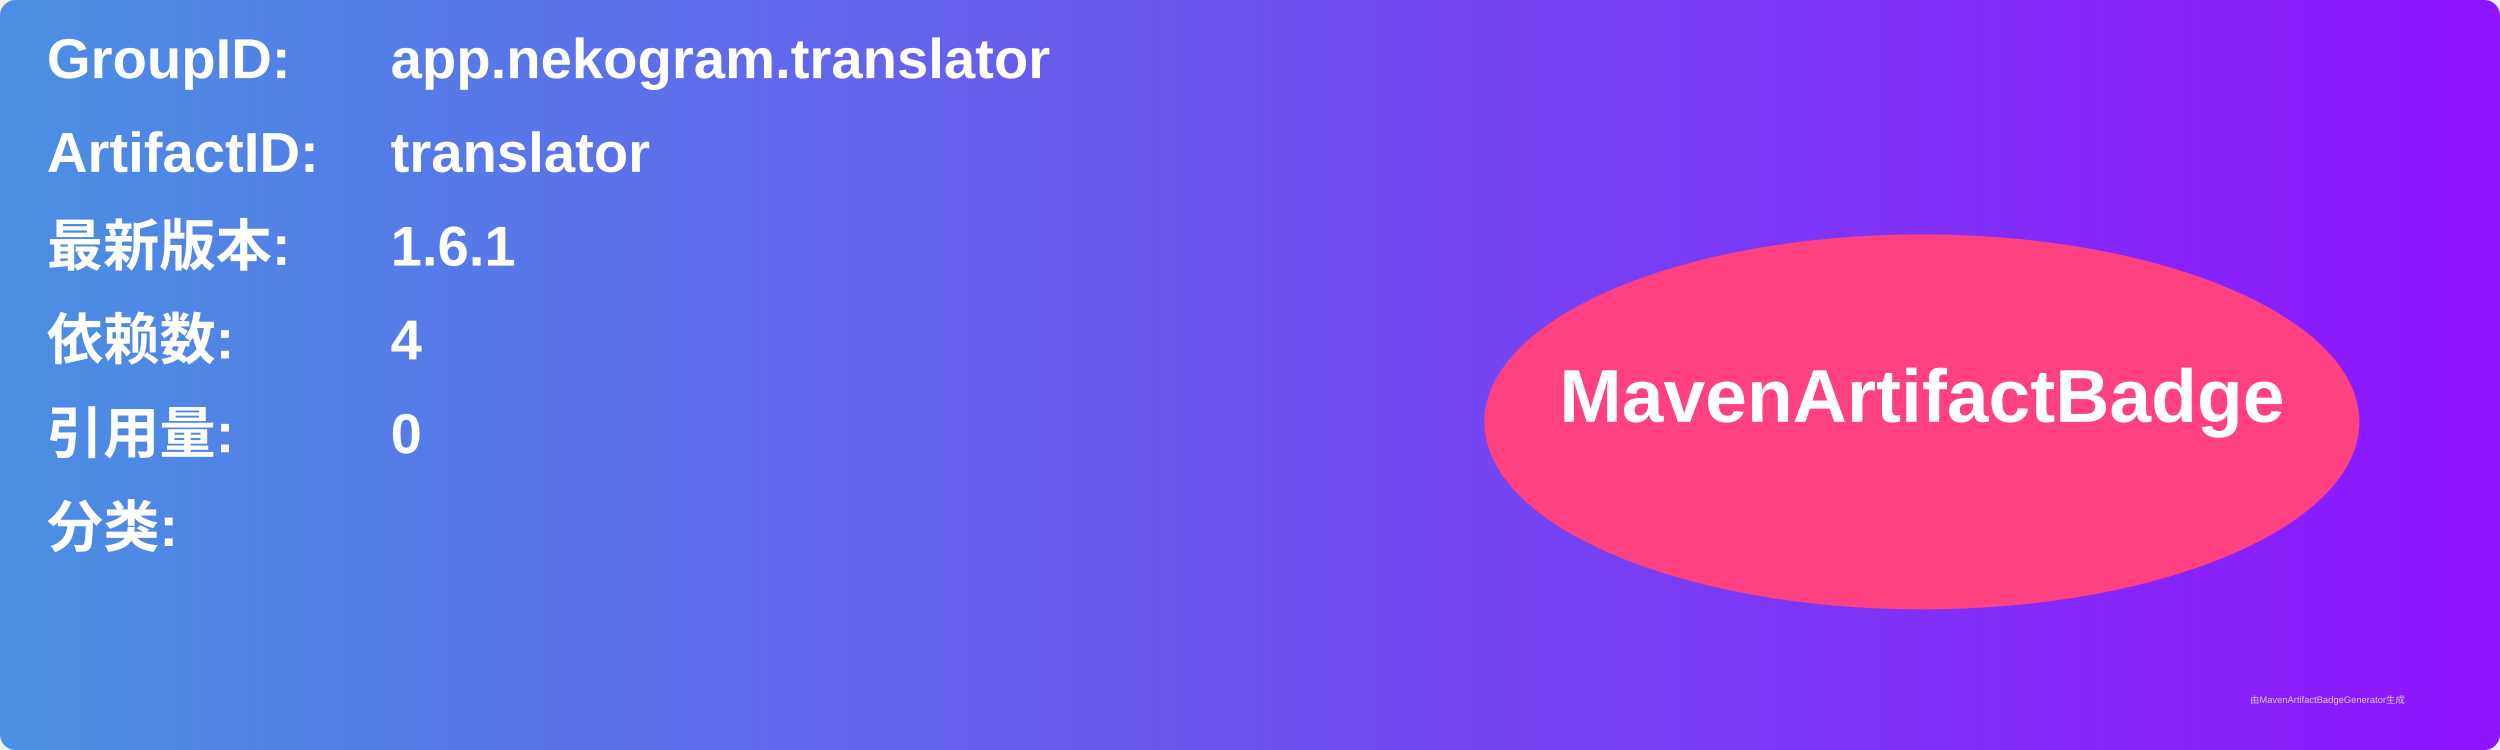
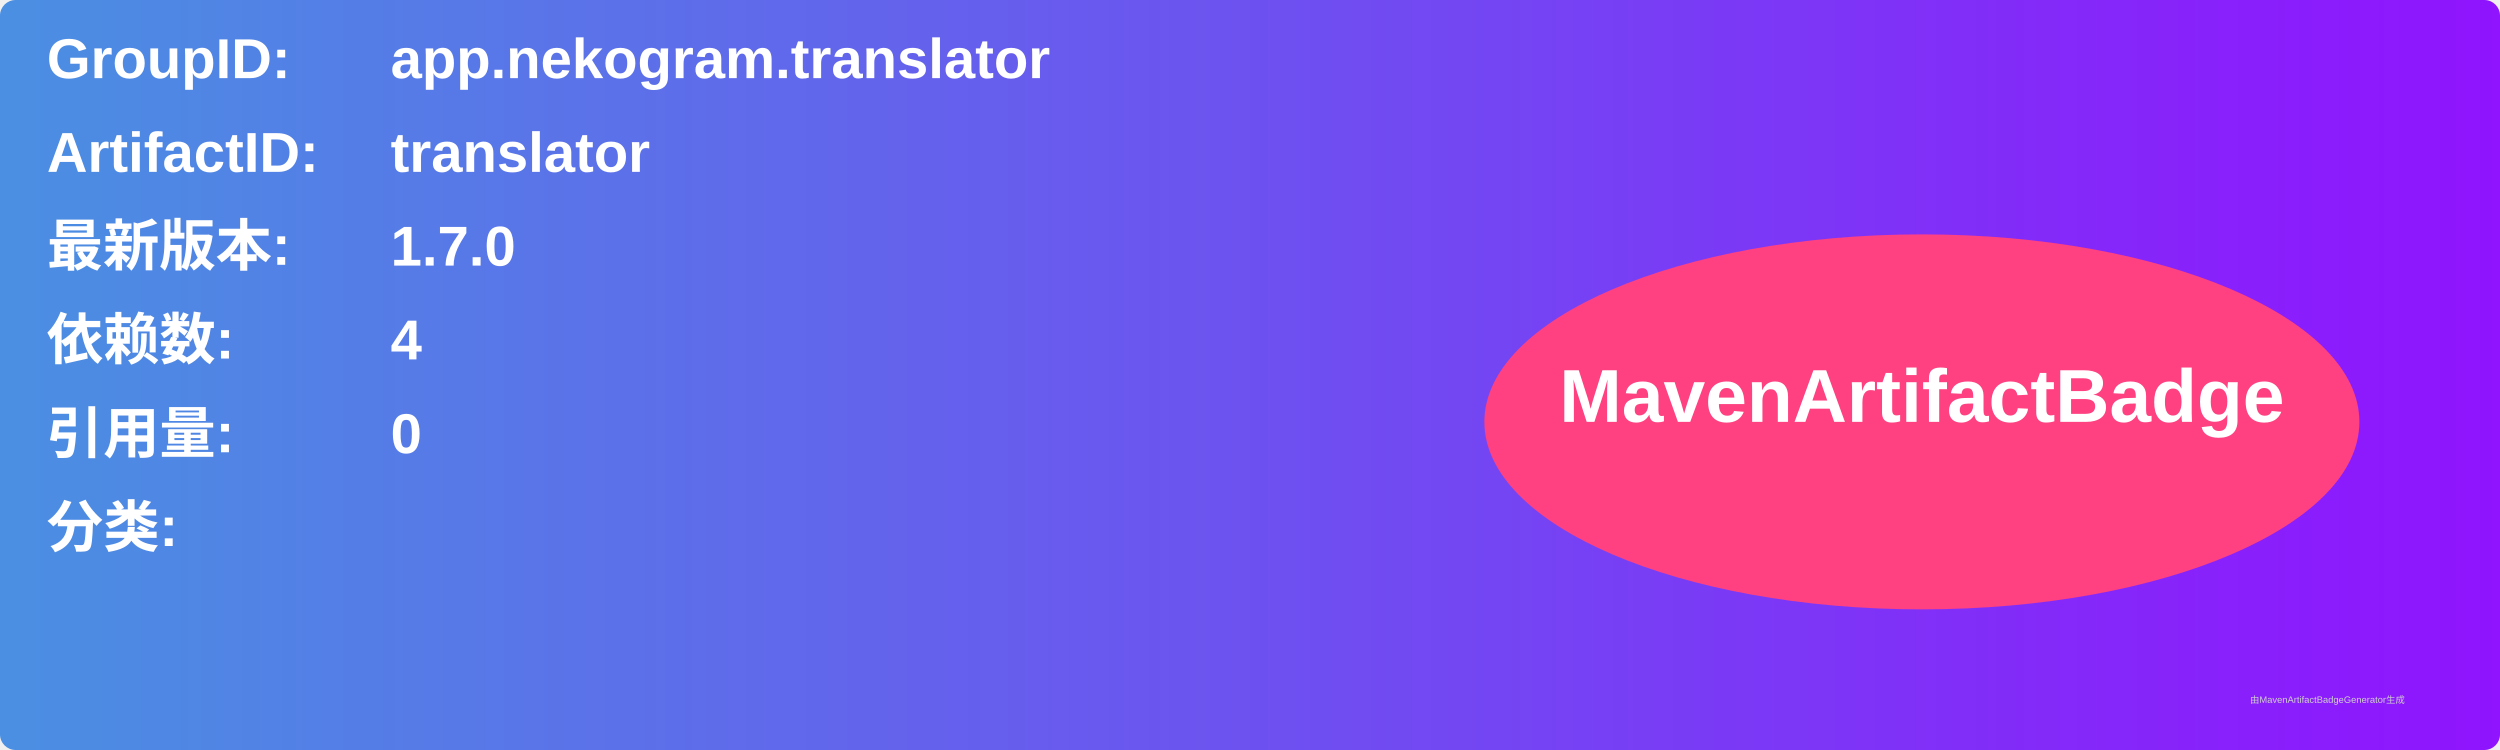
<svg xmlns="http://www.w3.org/2000/svg" width="800" height="240" viewBox="0 0 800 240">
  <linearGradient id="grad" x1="0%" y1="0%" x2="100%" y2="0%">
    <stop offset="0%" stop-color="#4a90e2" />
    <stop offset="100%" stop-color="#9013fe" />
  </linearGradient>
  <rect width="100%" height="100%" rx="5" ry="5" fill="url(#grad)" />
  <g transform="translate(15, 15)">
    <text x="0" y="10" font-family="Arial" font-size="18" fill="white" font-weight="bold" width="260">GroupID:</text>
    <text x="110" y="10" font-family="Arial" font-size="18" fill="white" font-weight="bold" width="460">app.nekogram.translator</text>
    <text x="0" y="40" font-family="Arial" font-size="18" fill="white" font-weight="bold" width="260">ArtifactID:</text>
    <text x="110" y="40" font-family="Arial" font-size="18" fill="white" font-weight="bold" width="460">translator</text>
    <text x="0" y="70" font-family="Arial" font-size="18" fill="white" font-weight="bold">最新版本:</text>
    <text x="110" y="70" font-family="Arial" font-size="18" fill="white" font-weight="bold">
-       <tspan font-weight="bold">1.6.1</tspan>
+       <tspan font-weight="bold">1.7.0</tspan>
    </text>
    <text x="0" y="100" font-family="Arial" font-size="18" fill="white" font-weight="bold">依赖数: </text>
    <text x="110" y="100" font-family="Arial" font-size="18" fill="white">
      <tspan font-weight="bold">4</tspan>
    </text>
    <text x="0" y="130" font-family="Arial" font-size="18" fill="white" font-weight="bold">引用量: </text>
    <text x="110" y="130" font-family="Arial" font-size="18" fill="white">
      <tspan font-weight="bold">0</tspan>
    </text>
    <text x="0" y="160" font-family="Arial" font-size="18" fill="white" font-weight="bold">分类:</text>
    <text x="10" y="190" font-family="Arial" font-size="10" fill="white">
      <tspan font-weight="bold" />
    </text>
    <ellipse cx="600" cy="120" rx="140" ry="60" fill="#ff4081" />
    <text x="600" y="120" text-anchor="middle" font-family="Arial" font-size="24" fill="white" font-weight="bold">MavenArtifactBadge</text>
  </g>
  <text x="720" y="225" font-family="Arial" font-size="3" fill="#d0d0d0">由MavenArtifactBadgeGenerator生成</text>
</svg>
